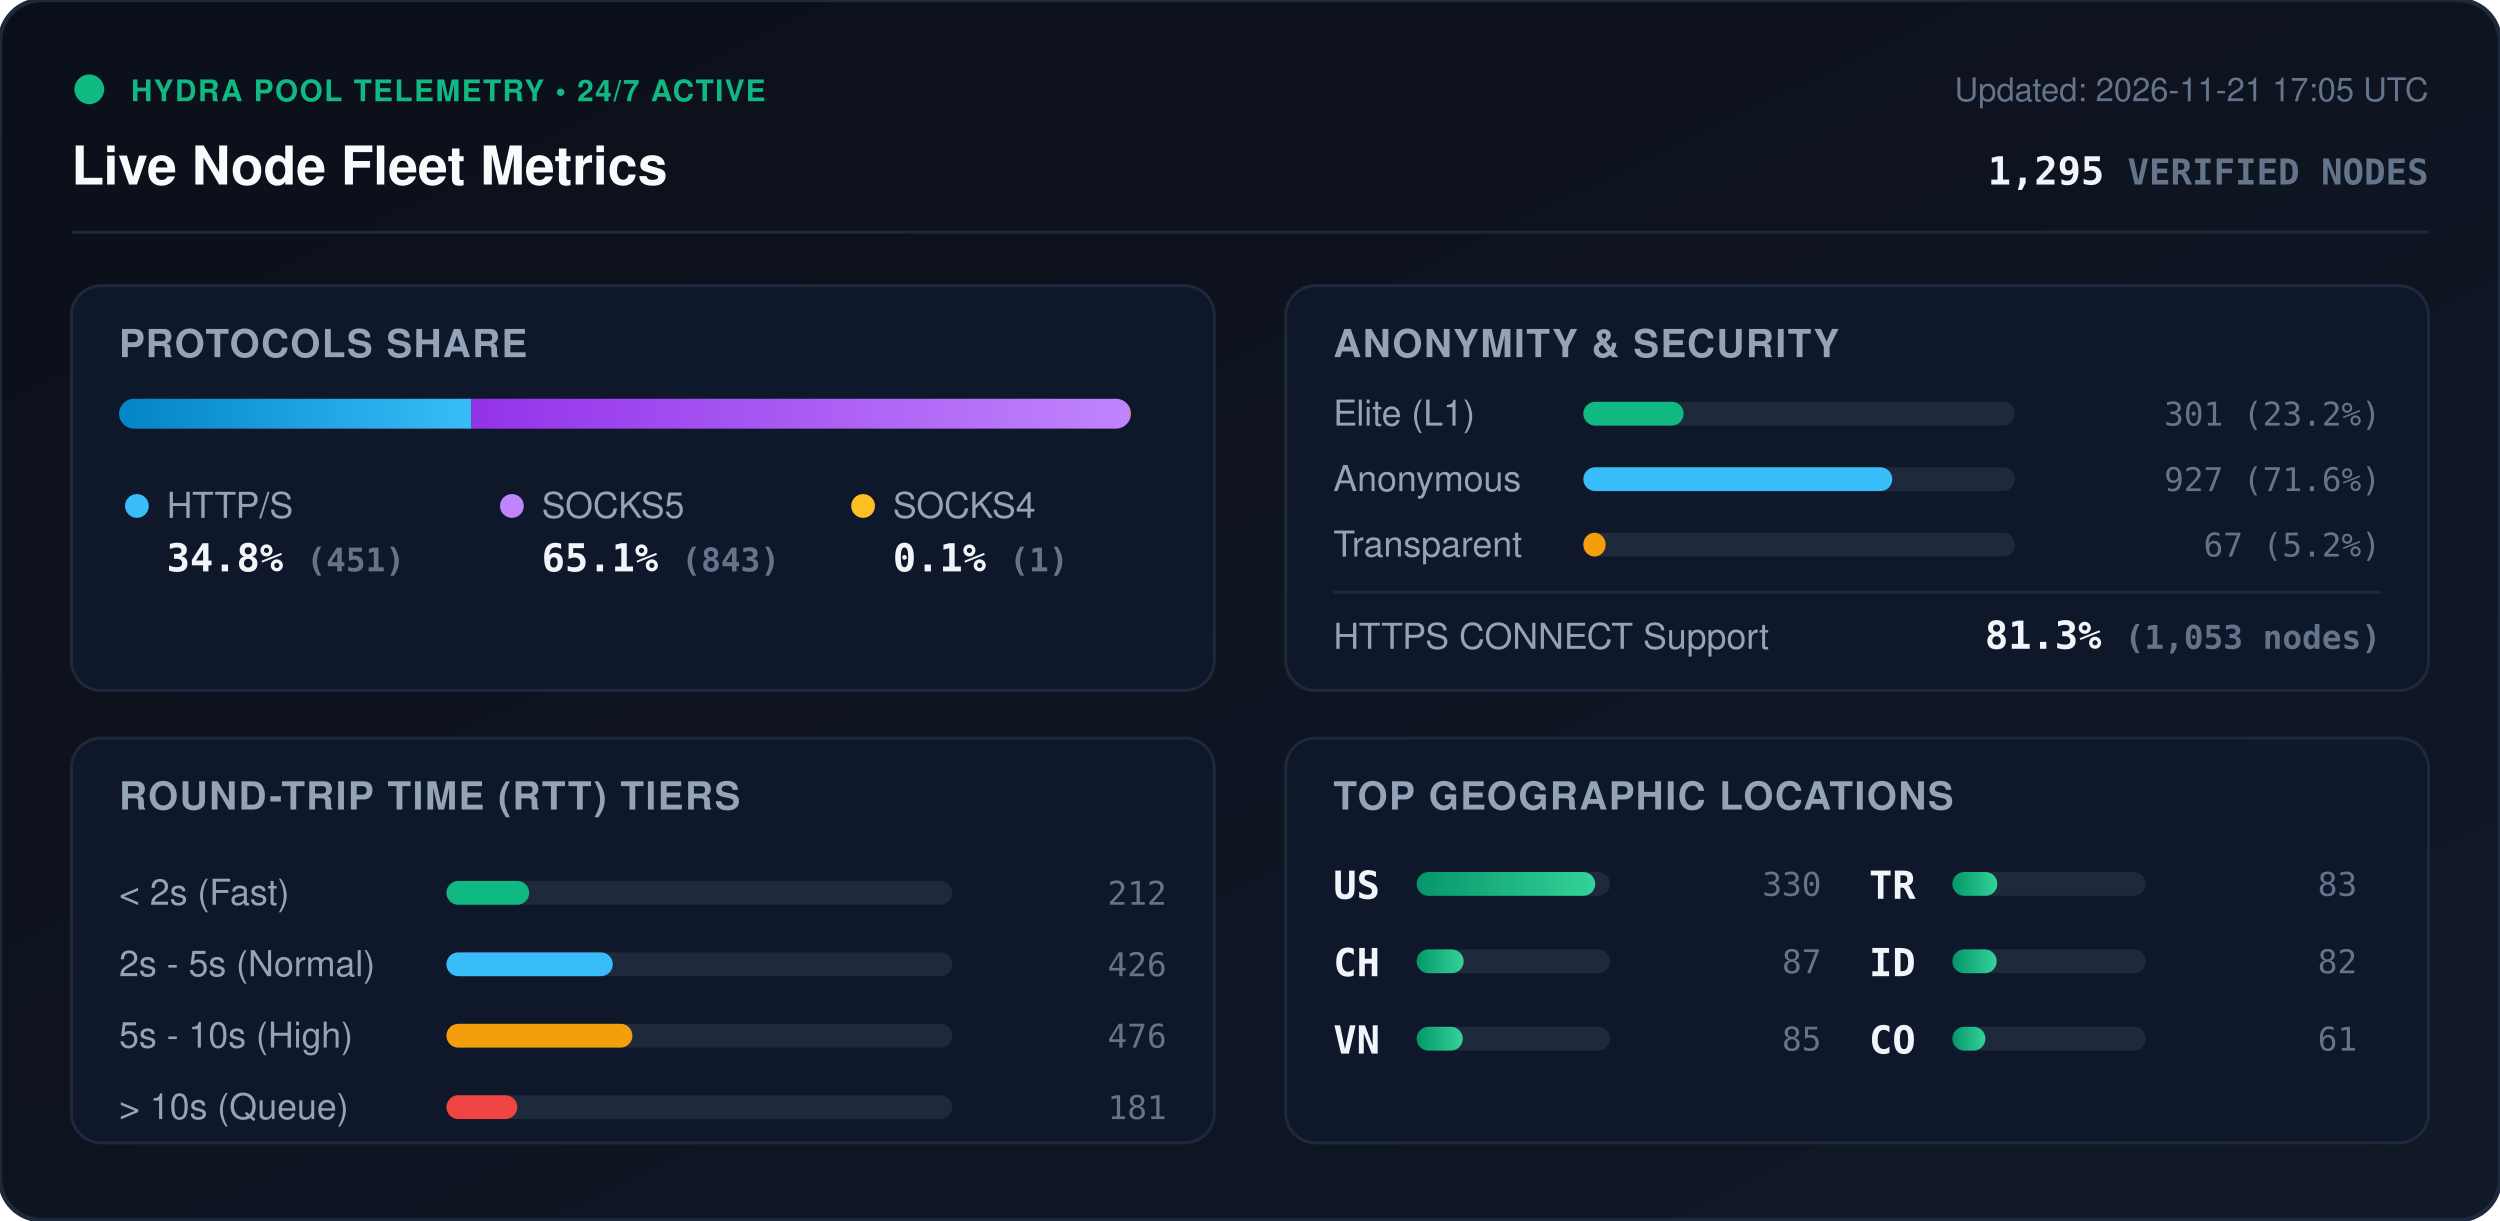
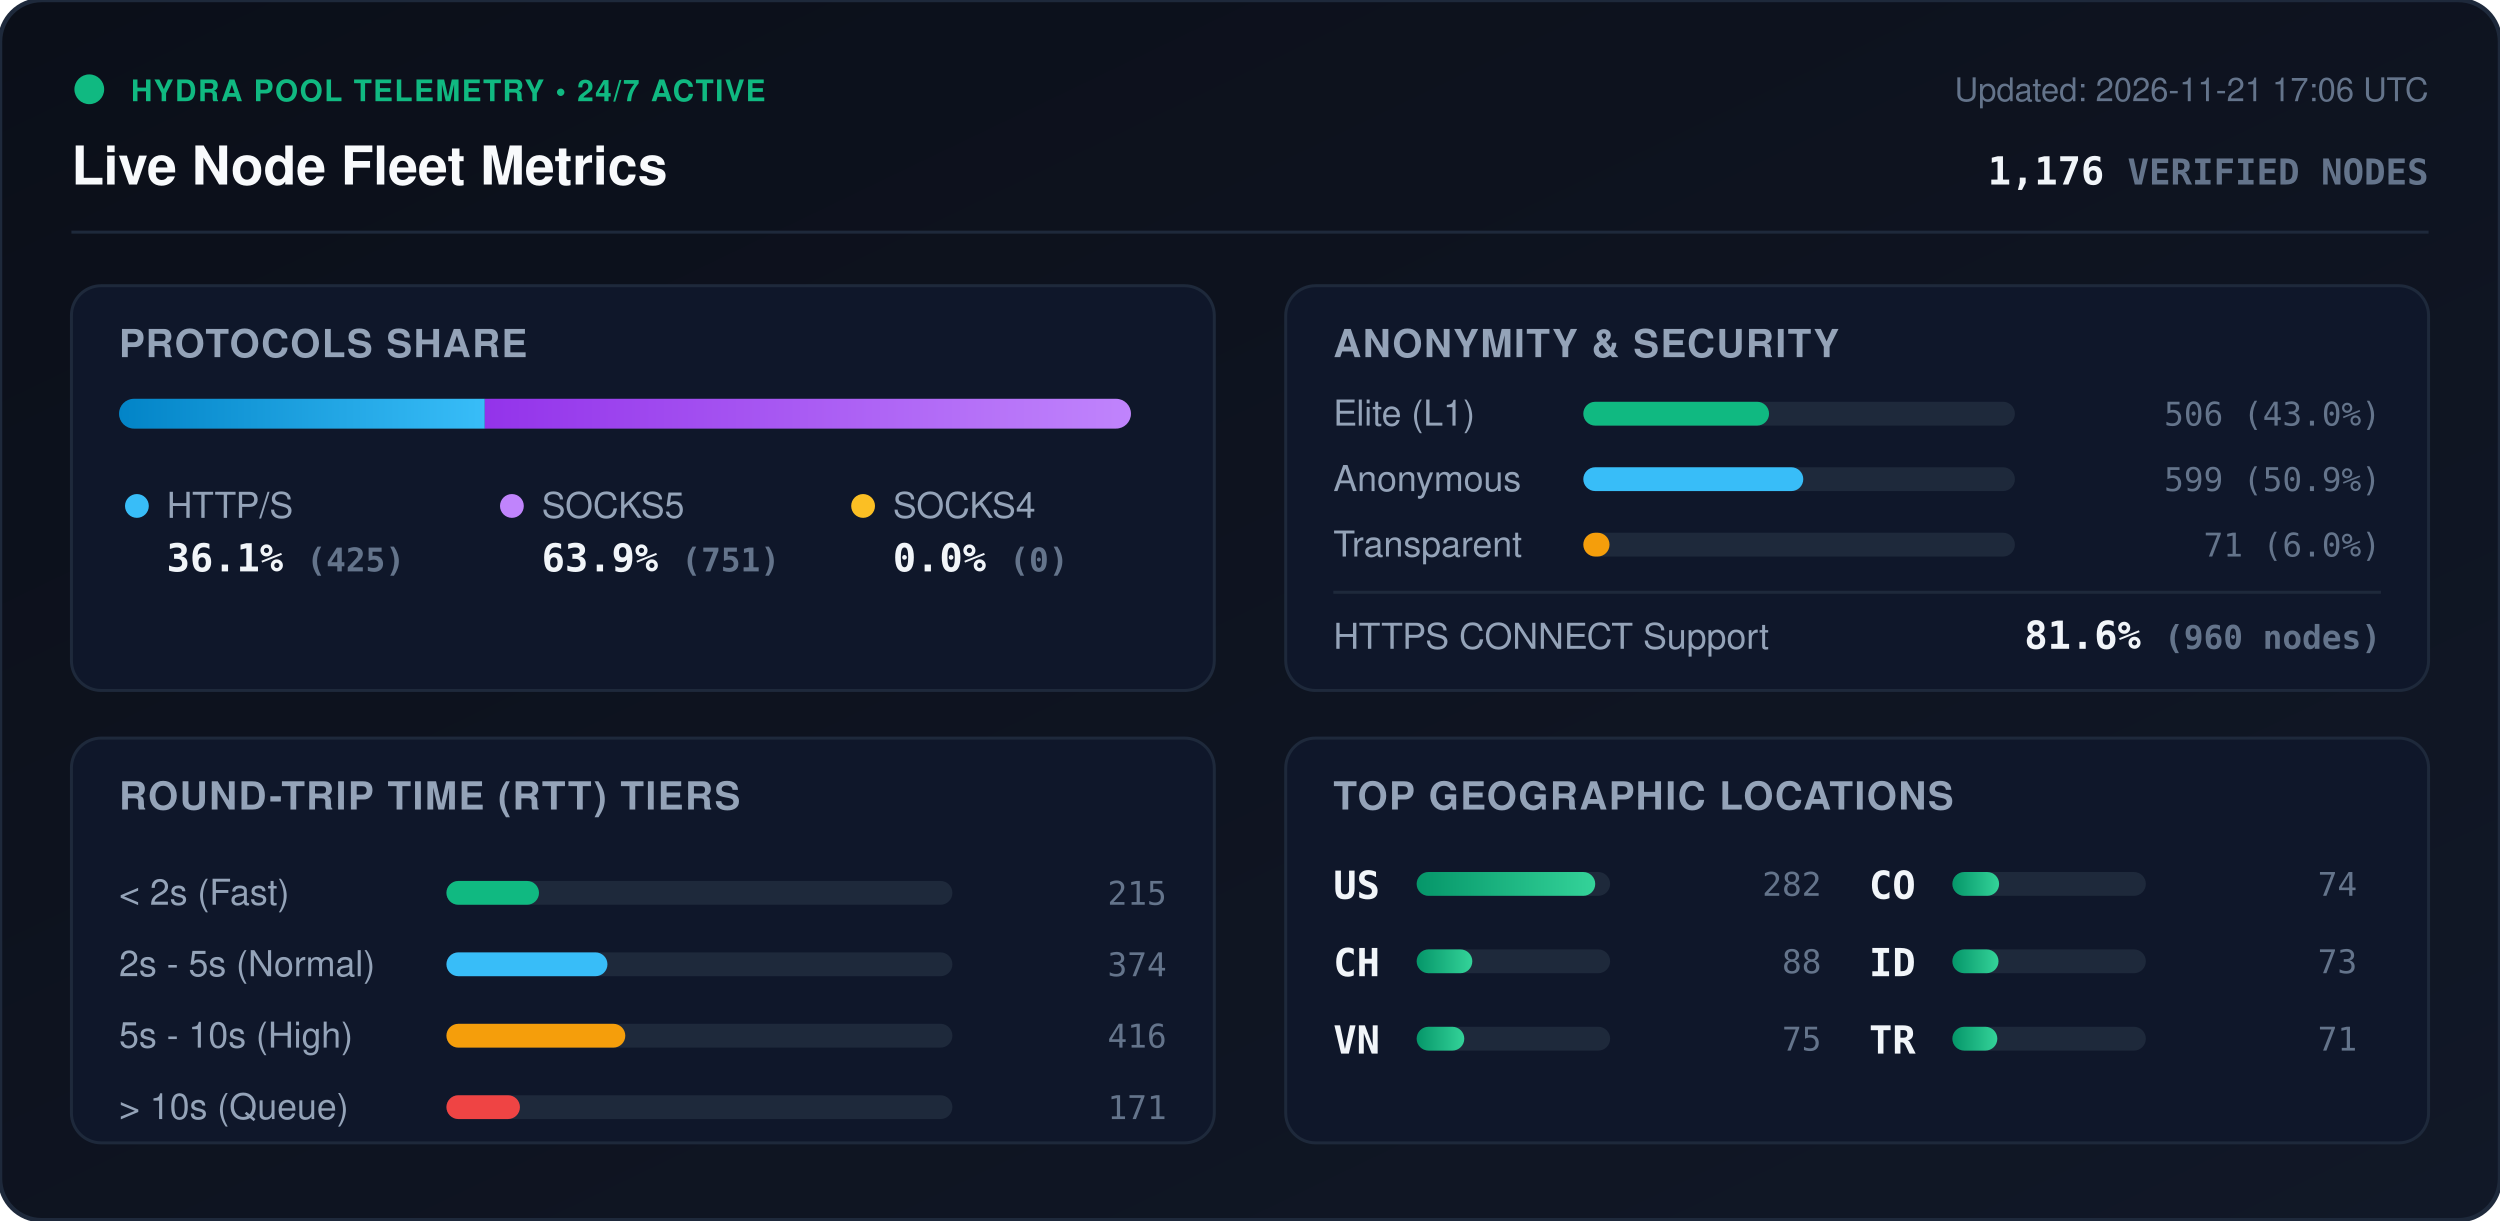
<svg xmlns="http://www.w3.org/2000/svg" viewBox="0 0 840 410" width="840" height="410" style="max-width: 100%; height: auto;">
  <defs>
    <linearGradient id="bg" x1="0%" y1="0%" x2="100%" y2="100%">
      <stop offset="0%" stop-color="#0b0f19" />
      <stop offset="100%" stop-color="#111827" />
    </linearGradient>
    <linearGradient id="bar-http" x1="0%" y1="0%" x2="100%" y2="0%">
      <stop offset="0%" stop-color="#0284c7" />
      <stop offset="100%" stop-color="#38bdf8" />
    </linearGradient>
    <linearGradient id="bar-socks5" x1="0%" y1="0%" x2="100%" y2="0%">
      <stop offset="0%" stop-color="#9333ea" />
      <stop offset="100%" stop-color="#c084fc" />
    </linearGradient>
    <linearGradient id="bar-socks4" x1="0%" y1="0%" x2="100%" y2="0%">
      <stop offset="0%" stop-color="#d97706" />
      <stop offset="100%" stop-color="#fbbf24" />
    </linearGradient>
    <linearGradient id="bar-green" x1="0%" y1="0%" x2="100%" y2="0%">
      <stop offset="0%" stop-color="#059669" />
      <stop offset="100%" stop-color="#34d399" />
    </linearGradient>
    <clipPath id="prog-track-clip">
      <rect width="340.0" height="10" rx="5" />
    </clipPath>
    <style>
      .title { font: 700 18px -apple-system, BlinkMacSystemFont, 'Segoe UI', Helvetica, Arial, sans-serif; fill: #f8fafc; }
      .sub { font: 500 11px -apple-system, BlinkMacSystemFont, 'Segoe UI', Helvetica, Arial, sans-serif; fill: #64748b; }
      .section-hdr { font: 600 13px -apple-system, BlinkMacSystemFont, 'Segoe UI', Helvetica, Arial, sans-serif; fill: #94a3b8; letter-spacing: 0.5px; }
      .metric-val { font: 700 13px -apple-system, BlinkMacSystemFont, 'Segoe UI', Helvetica, Arial, sans-serif; fill: #f1f5f9; }
      .metric-lbl { font: 500 12px -apple-system, BlinkMacSystemFont, 'Segoe UI', Helvetica, Arial, sans-serif; fill: #94a3b8; }
      .badge-txt { font: 700 10px -apple-system, BlinkMacSystemFont, 'Segoe UI', Helvetica, Arial, sans-serif; fill: #10b981; letter-spacing: 0.5px; }
      .mono { font-family: ui-monospace, SFMono-Regular, Menlo, Monaco, Consolas, monospace; }
      .pulse { animation: beacon 2s infinite ease-in-out; }
      @keyframes beacon { 0%, 100% { opacity: 1; } 50% { opacity: 0.35; } }
    </style>
  </defs>
  <rect width="840" height="410" rx="14" fill="url(#bg)" stroke="#1e293b" stroke-width="1.5" />
  <g transform="translate(24, 24)">
    <circle cx="6" cy="6" r="5" fill="#10b981" class="pulse" />
    <text x="20" y="10" class="badge-txt">HYDRA POOL TELEMETRY • 24/7 ACTIVE</text>
    <text x="0" y="38" class="title">Live Node Fleet Metrics</text>
-     <text x="792" y="10" text-anchor="end" class="sub">Updated: 2026-11-21 17:05 UTC</text>
-     <text x="792" y="38" text-anchor="end" class="metric-val mono" fill="#38bdf8">1,295 <tspan font-size="12" fill="#64748b">VERIFIED NODES</tspan>
+     <text x="792" y="10" text-anchor="end" class="sub">Updated: 2026-11-21 17:06 UTC</text>
+     <text x="792" y="38" text-anchor="end" class="metric-val mono" fill="#38bdf8">1,176 <tspan font-size="12" fill="#64748b">VERIFIED NODES</tspan>
    </text>
  </g>
  <line x1="24" y1="78" x2="816" y2="78" stroke="#1e293b" stroke-width="1" />
  <g transform="translate(24, 96)">
    <rect width="384" height="136" rx="10" fill="#0f172a" stroke="#1e293b" />
    <text x="16" y="24" class="section-hdr">PROTOCOLS SHARE</text>
    <g transform="translate(16, 38)">
      <rect width="340.0" height="10" rx="5" fill="#1e293b" />
      <g clip-path="url(#prog-track-clip)">
-         <rect x="0" width="118.4" height="10" fill="url(#bar-http)" />
-         <rect x="118.4" width="221.3" height="10" fill="url(#bar-socks5)" />
-         <rect x="339.7" width="0.3" height="10" fill="url(#bar-socks4)" />
+         <rect x="0" width="122.9" height="10" fill="url(#bar-http)" />
+         <rect x="122.9" width="217.1" height="10" fill="url(#bar-socks5)" />
+         <rect x="340.0" width="0.0" height="10" fill="url(#bar-socks4)" />
      </g>
    </g>
    <g transform="translate(16, 68)">
      <circle cx="6" cy="6" r="4" fill="#38bdf8" />
      <text x="16" y="10" class="metric-lbl">HTTP/S</text>
-       <text x="16" y="28" class="metric-val mono">34.8% <tspan font-size="11" fill="#64748b">(451)</tspan>
+       <text x="16" y="28" class="metric-val mono">36.1% <tspan font-size="11" fill="#64748b">(425)</tspan>
      </text>
      <circle cx="132" cy="6" r="4" fill="#c084fc" />
      <text x="142" y="10" class="metric-lbl">SOCKS5</text>
-       <text x="142" y="28" class="metric-val mono">65.1% <tspan font-size="11" fill="#64748b">(843)</tspan>
+       <text x="142" y="28" class="metric-val mono">63.9% <tspan font-size="11" fill="#64748b">(751)</tspan>
      </text>
      <circle cx="250" cy="6" r="4" fill="#fbbf24" />
      <text x="260" y="10" class="metric-lbl">SOCKS4</text>
-       <text x="260" y="28" class="metric-val mono">0.1% <tspan font-size="11" fill="#64748b">(1)</tspan>
+       <text x="260" y="28" class="metric-val mono">0.0% <tspan font-size="11" fill="#64748b">(0)</tspan>
      </text>
    </g>
  </g>
  <g transform="translate(432, 96)">
    <rect width="384" height="136" rx="10" fill="#0f172a" stroke="#1e293b" />
    <text x="16" y="24" class="section-hdr">ANONYMITY &amp; SECURITY</text>
    <text x="16" y="47" class="metric-lbl">Elite (L1)</text>
    <rect x="100" y="39" width="145.0" height="8" rx="4" fill="#1e293b" />
-     <rect x="100" y="39" width="33.7" height="8" rx="4" fill="#10b981" />
-     <text x="368" y="47" text-anchor="end" class="mono sub" fill="#e2e8f0">301 (23.2%)</text>
+     <rect x="100" y="39" width="62.4" height="8" rx="4" fill="#10b981" />
+     <text x="368" y="47" text-anchor="end" class="mono sub" fill="#e2e8f0">506 (43.0%)</text>
    <text x="16" y="69" class="metric-lbl">Anonymous</text>
    <rect x="100" y="61" width="145.0" height="8" rx="4" fill="#1e293b" />
-     <rect x="100" y="61" width="103.8" height="8" rx="4" fill="#38bdf8" />
-     <text x="368" y="69" text-anchor="end" class="mono sub" fill="#e2e8f0">927 (71.6%)</text>
+     <rect x="100" y="61" width="73.9" height="8" rx="4" fill="#38bdf8" />
+     <text x="368" y="69" text-anchor="end" class="mono sub" fill="#e2e8f0">599 (50.9%)</text>
    <text x="16" y="91" class="metric-lbl">Transparent</text>
    <rect x="100" y="83" width="145.0" height="8" rx="4" fill="#1e293b" />
-     <rect x="100" y="83" width="7.5" height="8" rx="4" fill="#f59e0b" />
-     <text x="368" y="91" text-anchor="end" class="mono sub" fill="#e2e8f0">67 (5.2%)</text>
+     <rect x="100" y="83" width="8.8" height="8" rx="4" fill="#f59e0b" />
+     <text x="368" y="91" text-anchor="end" class="mono sub" fill="#e2e8f0">71 (6.0%)</text>
    <line x1="16" y1="103" x2="368" y2="103" stroke="#1e293b" stroke-width="1" />
    <text x="16" y="122" class="metric-lbl">HTTPS CONNECT Support</text>
-     <text x="368" y="122" text-anchor="end" class="metric-val mono" fill="#34d399">81.3% <tspan font-size="11" fill="#64748b">(1,053 nodes)</tspan>
+     <text x="368" y="122" text-anchor="end" class="metric-val mono" fill="#34d399">81.6% <tspan font-size="11" fill="#64748b">(960 nodes)</tspan>
    </text>
  </g>
  <g transform="translate(24, 248)">
    <rect width="384" height="136" rx="10" fill="#0f172a" stroke="#1e293b" />
    <text x="16" y="24" class="section-hdr">ROUND-TRIP TIME (RTT) TIERS</text>
    <g transform="translate(16, 42)">
      <text x="0" y="14" class="metric-lbl">&lt; 2s (Fast)</text>
      <rect x="110" y="6" width="170" height="8" rx="4" fill="#1e293b" />
-       <rect x="110" y="6" width="27.8" height="8" rx="4" fill="#10b981" />
-       <text x="352" y="14" text-anchor="end" class="mono sub">212</text>
+       <rect x="110" y="6" width="31.1" height="8" rx="4" fill="#10b981" />
+       <text x="352" y="14" text-anchor="end" class="mono sub">215</text>
      <text x="0" y="38" class="metric-lbl">2s - 5s (Normal)</text>
      <rect x="110" y="30" width="170" height="8" rx="4" fill="#1e293b" />
-       <rect x="110" y="30" width="55.9" height="8" rx="4" fill="#38bdf8" />
-       <text x="352" y="38" text-anchor="end" class="mono sub">426</text>
+       <rect x="110" y="30" width="54.1" height="8" rx="4" fill="#38bdf8" />
+       <text x="352" y="38" text-anchor="end" class="mono sub">374</text>
      <text x="0" y="62" class="metric-lbl">5s - 10s (High)</text>
      <rect x="110" y="54" width="170" height="8" rx="4" fill="#1e293b" />
-       <rect x="110" y="54" width="62.5" height="8" rx="4" fill="#f59e0b" />
-       <text x="352" y="62" text-anchor="end" class="mono sub">476</text>
+       <rect x="110" y="54" width="60.1" height="8" rx="4" fill="#f59e0b" />
+       <text x="352" y="62" text-anchor="end" class="mono sub">416</text>
      <text x="0" y="86" class="metric-lbl">&gt; 10s (Queue)</text>
      <rect x="110" y="78" width="170" height="8" rx="4" fill="#1e293b" />
-       <rect x="110" y="78" width="23.8" height="8" rx="4" fill="#ef4444" />
-       <text x="352" y="86" text-anchor="end" class="mono sub">181</text>
+       <rect x="110" y="78" width="24.7" height="8" rx="4" fill="#ef4444" />
+       <text x="352" y="86" text-anchor="end" class="mono sub">171</text>
    </g>
  </g>
  <g transform="translate(432, 248)">
    <rect width="384" height="136" rx="10" fill="#0f172a" stroke="#1e293b" />
    <text x="16" y="24" class="section-hdr">TOP GEOGRAPHIC LOCATIONS</text>
    <g transform="translate(16, 42)">
      <g transform="translate(0, 0)">
        <text x="0" y="12" class="mono metric-val" font-size="12">US</text>
        <rect x="28" y="3" width="65" height="8" rx="4" fill="#1e293b" />
        <rect x="28" y="3" width="60.0" height="8" rx="4" fill="url(#bar-green)" />
-         <text x="164" y="11" text-anchor="end" class="mono sub">330</text>
+         <text x="164" y="11" text-anchor="end" class="mono sub">282</text>
      </g>
      <g transform="translate(0, 26)">
        <text x="0" y="12" class="mono metric-val" font-size="12">CH</text>
        <rect x="28" y="3" width="65" height="8" rx="4" fill="#1e293b" />
-         <rect x="28" y="3" width="15.8" height="8" rx="4" fill="url(#bar-green)" />
-         <text x="164" y="11" text-anchor="end" class="mono sub">87</text>
+         <rect x="28" y="3" width="18.7" height="8" rx="4" fill="url(#bar-green)" />
+         <text x="164" y="11" text-anchor="end" class="mono sub">88</text>
      </g>
      <g transform="translate(0, 52)">
        <text x="0" y="12" class="mono metric-val" font-size="12">VN</text>
        <rect x="28" y="3" width="65" height="8" rx="4" fill="#1e293b" />
-         <rect x="28" y="3" width="15.5" height="8" rx="4" fill="url(#bar-green)" />
-         <text x="164" y="11" text-anchor="end" class="mono sub">85</text>
+         <rect x="28" y="3" width="16.0" height="8" rx="4" fill="url(#bar-green)" />
+         <text x="164" y="11" text-anchor="end" class="mono sub">75</text>
      </g>
      <g transform="translate(180, 0)">
-         <text x="0" y="12" class="mono metric-val" font-size="12">TR</text>
+         <text x="0" y="12" class="mono metric-val" font-size="12">CO</text>
        <rect x="28" y="3" width="65" height="8" rx="4" fill="#1e293b" />
-         <rect x="28" y="3" width="15.1" height="8" rx="4" fill="url(#bar-green)" />
-         <text x="164" y="11" text-anchor="end" class="mono sub">83</text>
+         <rect x="28" y="3" width="15.7" height="8" rx="4" fill="url(#bar-green)" />
+         <text x="164" y="11" text-anchor="end" class="mono sub">74</text>
      </g>
      <g transform="translate(180, 26)">
        <text x="0" y="12" class="mono metric-val" font-size="12">ID</text>
        <rect x="28" y="3" width="65" height="8" rx="4" fill="#1e293b" />
-         <rect x="28" y="3" width="14.9" height="8" rx="4" fill="url(#bar-green)" />
-         <text x="164" y="11" text-anchor="end" class="mono sub">82</text>
+         <rect x="28" y="3" width="15.5" height="8" rx="4" fill="url(#bar-green)" />
+         <text x="164" y="11" text-anchor="end" class="mono sub">73</text>
      </g>
      <g transform="translate(180, 52)">
-         <text x="0" y="12" class="mono metric-val" font-size="12">CO</text>
+         <text x="0" y="12" class="mono metric-val" font-size="12">TR</text>
        <rect x="28" y="3" width="65" height="8" rx="4" fill="#1e293b" />
-         <rect x="28" y="3" width="11.1" height="8" rx="4" fill="url(#bar-green)" />
-         <text x="164" y="11" text-anchor="end" class="mono sub">61</text>
+         <rect x="28" y="3" width="15.1" height="8" rx="4" fill="url(#bar-green)" />
+         <text x="164" y="11" text-anchor="end" class="mono sub">71</text>
      </g>
    </g>
  </g>
</svg>
